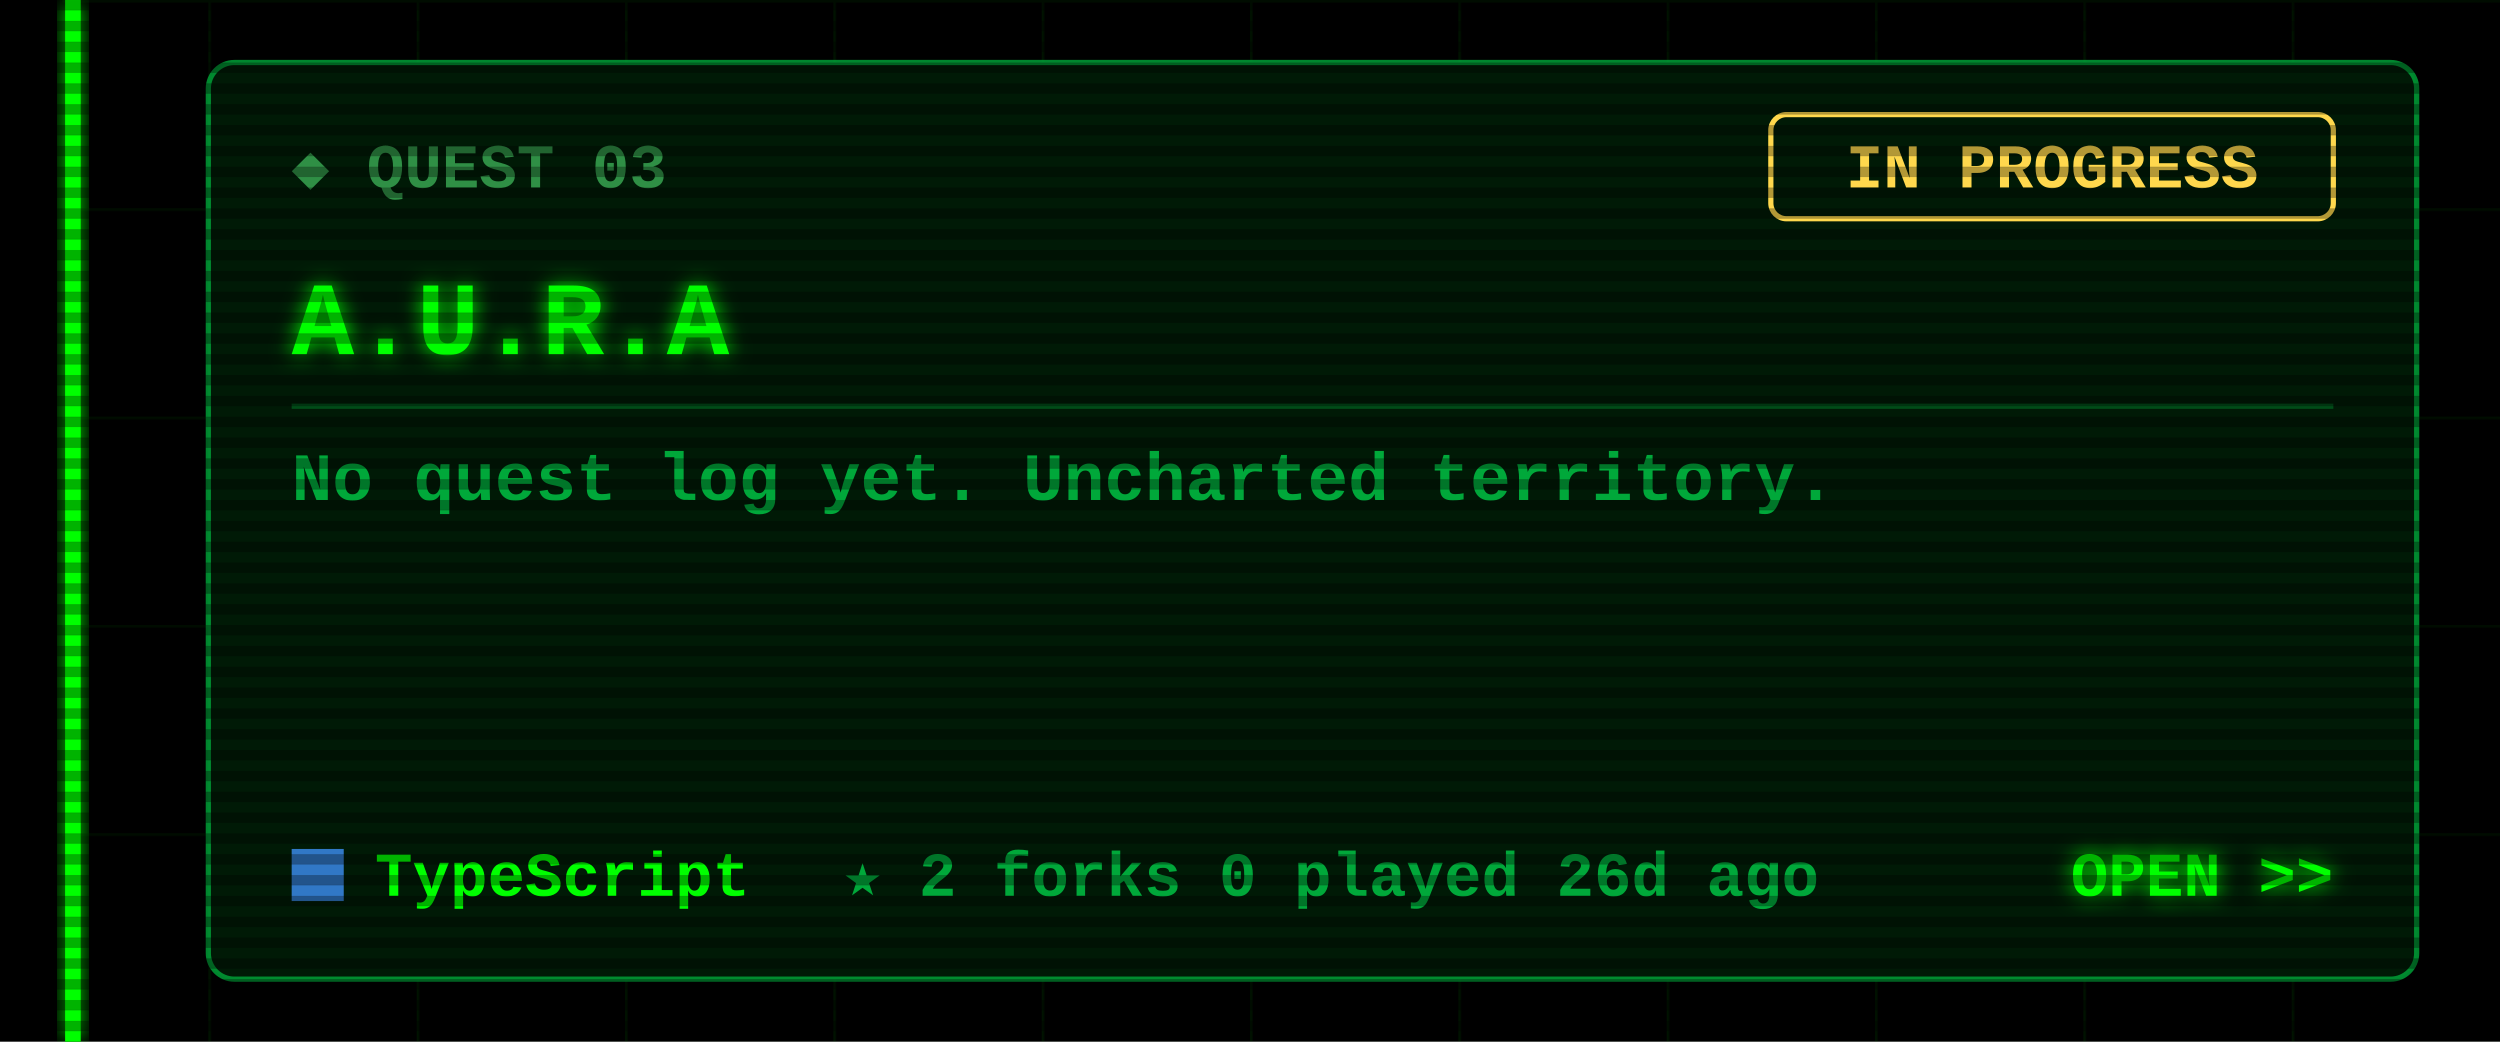
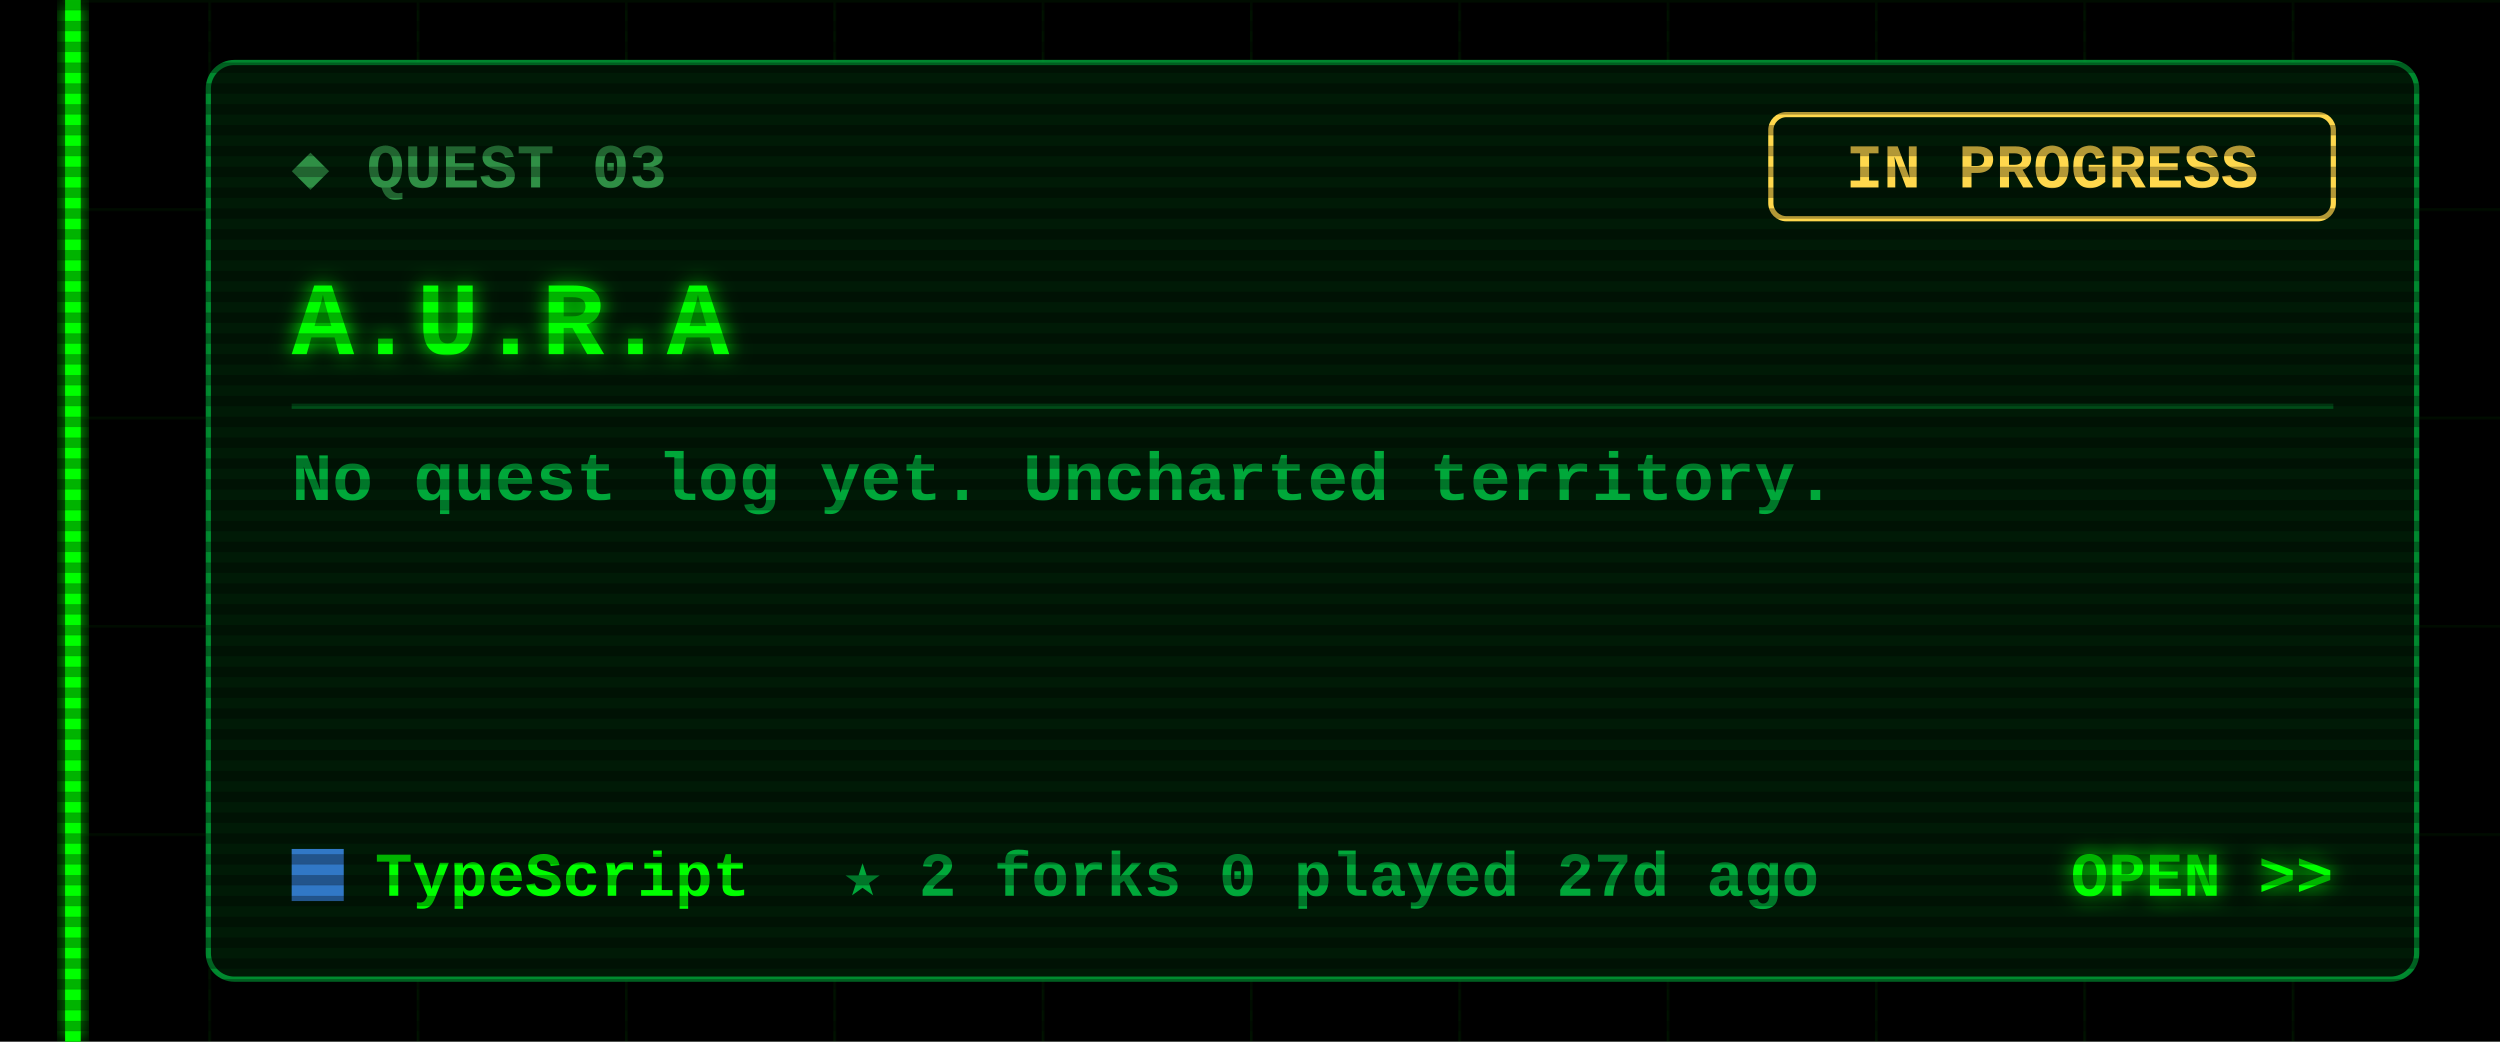
<svg xmlns="http://www.w3.org/2000/svg" width="480" height="200" viewBox="0 0 480 200">
  <defs>
    <filter id="glow" x="-50%" y="-50%" width="200%" height="200%">
      <feGaussianBlur stdDeviation="2" result="b" />
      <feMerge>
        <feMergeNode in="b" />
        <feMergeNode in="SourceGraphic" />
      </feMerge>
    </filter>
    <pattern id="grid" width="40" height="40" patternUnits="userSpaceOnUse">
      <path d="M40 0H0V40" fill="none" stroke="#00FF00" stroke-opacity=".07" />
    </pattern>
    <pattern id="scan" width="4" height="4" patternUnits="userSpaceOnUse">
      <rect width="4" height="2" fill="#000" fill-opacity=".3" />
    </pattern>
  </defs>
  <style>
  text{font-family:"Courier New",Consolas,"DejaVu Sans Mono",monospace;font-weight:700;white-space:pre}
  .ui{font-size:15px} .lbl{font-size:12px} .sm{font-size:13px} .big{font-size:20px} .xl{font-size:22px}
  .flick{animation:f 7s infinite} @keyframes f{0%,95%,100%{opacity:1}96%{opacity:.6}97%{opacity:1} }
  .pulse{animation:p 1.6s ease-in-out infinite} @keyframes p{0%,100%{opacity:.35}50%{opacity:1} }
  .blink{animation:b 1s step-end infinite} @keyframes b{50%{opacity:0} }
</style>
  <rect width="480" height="200" fill="#000" />
  <rect x="12" width="468" height="200" fill="url(#grid)" />
  <g class="flick" filter="url(#glow)" pointer-events="none">
    <rect x="12.5" y="0" width="3" height="200" fill="#00FF00" />
  </g>
  <rect x="40" y="12" width="424" height="176" rx="5" fill="#001a06" stroke="#00a83a" stroke-opacity=".8" />
  <text class="lbl" x="56" y="36" fill="#2f8f45">◆ QUEST 03</text>
  <rect x="340" y="22" width="108" height="20" rx="3" fill="none" stroke="#ffd84d" />
  <text class="lbl" x="394" y="36" fill="#ffd84d" text-anchor="middle">IN PROGRESS</text>
  <text class="big" x="56" y="68" fill="#00FF00" filter="url(#glow)">A.U.R.A</text>
  <line x1="56" y1="78" x2="448" y2="78" stroke="#00a83a" stroke-opacity=".35" />
  <text class="sm" x="56" y="96" fill="#00a83a">No quest log yet. Uncharted territory.</text>
  <rect x="56" y="163" width="10" height="10" fill="#3178c6" />
  <text class="lbl" x="72" y="172" fill="#00FF00">TypeScript</text>
-   <text class="lbl" x="162" y="172" fill="#00a83a">★ 2   forks 0   played 26d ago</text>
+   <text class="lbl" x="162" y="172" fill="#00a83a">★ 2   forks 0   played 27d ago</text>
  <text class="lbl" x="448" y="172" fill="#00FF00" text-anchor="end" filter="url(#glow)">OPEN &gt;&gt;</text>
  <rect width="480" height="200" fill="url(#scan)" pointer-events="none" />
</svg>
